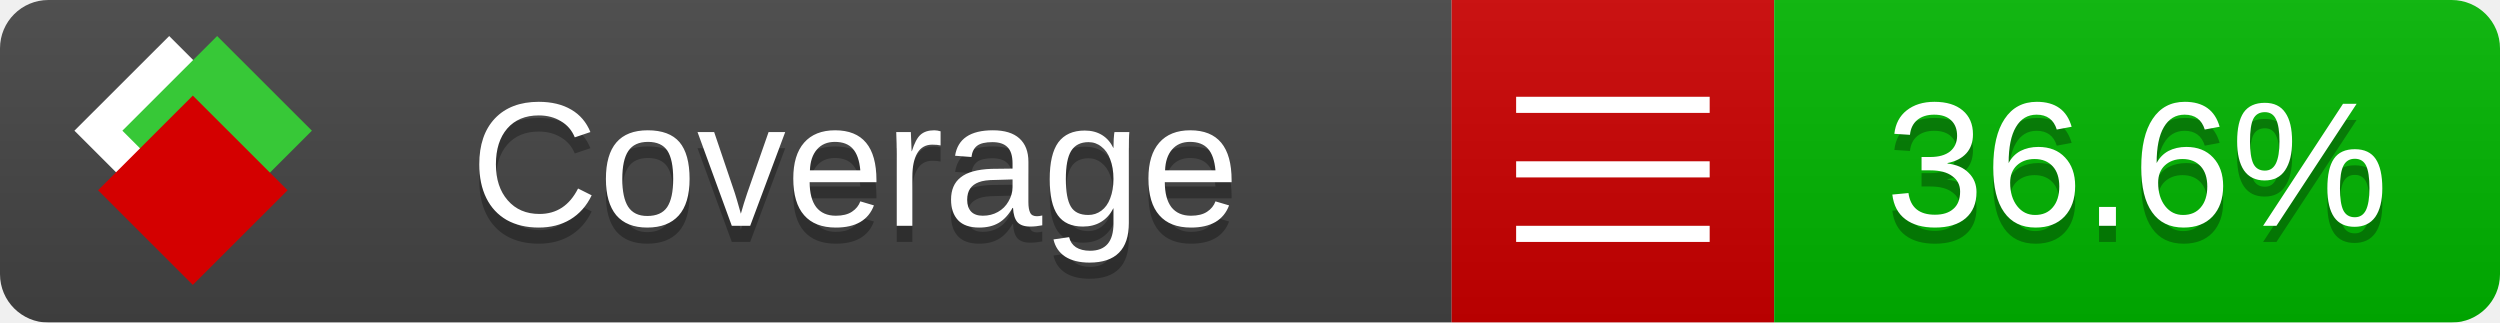
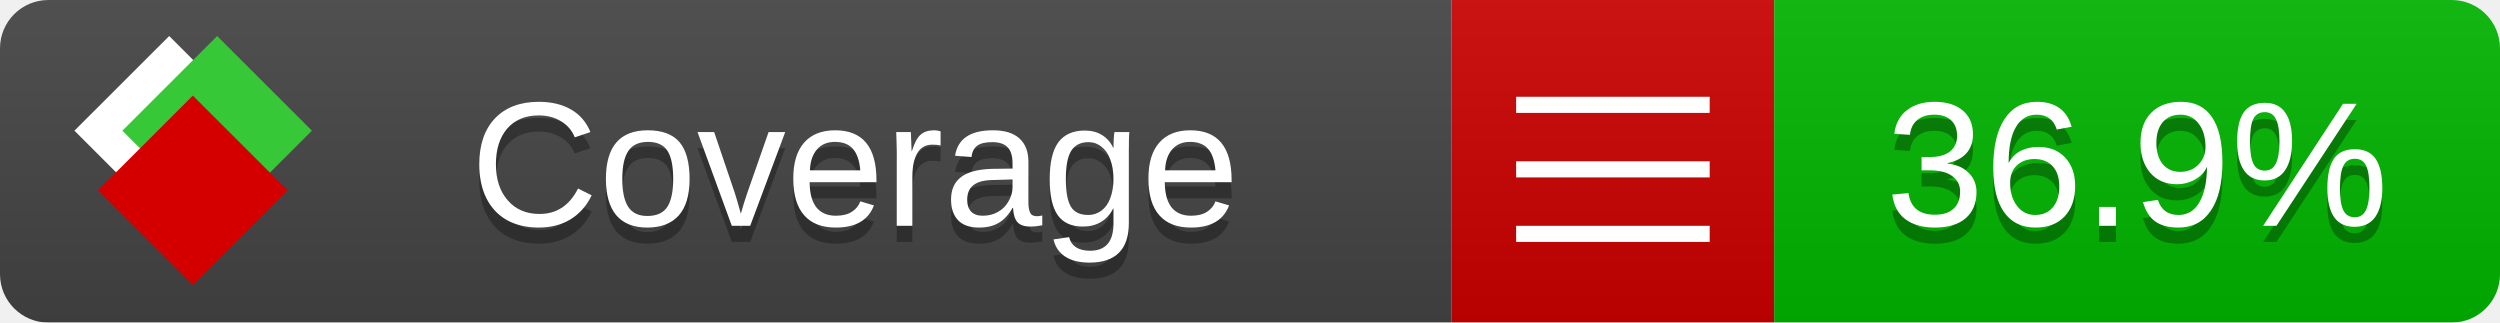
<svg xmlns="http://www.w3.org/2000/svg" xmlns:xlink="http://www.w3.org/1999/xlink" width="155" height="20">
  <style type="text/css">
          
            @keyframes fade1 {
                0% { visibility: visible; opacity: 1; }
               27% { visibility: visible; opacity: 1; }
               33% { visibility: hidden; opacity: 0; }
               60% { visibility: hidden; opacity: 0; }
               66% { visibility: hidden; opacity: 0; }
               93% { visibility: hidden; opacity: 0; }
              100% { visibility: visible; opacity: 1; }
            }
            @keyframes fade2 {
                0% { visibility: hidden; opacity: 0; }
               27% { visibility: hidden; opacity: 0; }
               33% { visibility: visible; opacity: 1; }
               60% { visibility: visible; opacity: 1; }
               66% { visibility: hidden; opacity: 0; }
               93% { visibility: hidden; opacity: 0; }
              100% { visibility: hidden; opacity: 0; }
            }
            @keyframes fade3 {
                0% { visibility: hidden; opacity: 0; }
               27% { visibility: hidden; opacity: 0; }
               33% { visibility: hidden; opacity: 0; }
               60% { visibility: hidden; opacity: 0; }
               66% { visibility: visible; opacity: 1; }
               93% { visibility: visible; opacity: 1; }
              100% { visibility: hidden; opacity: 0; }
            }
            .linecoverage {
                animation-duration: 15s;
                animation-name: fade1;
                animation-iteration-count: infinite;
            }
            .branchcoverage {
                animation-duration: 15s;
                animation-name: fade2;
                animation-iteration-count: infinite;
            }
            .methodcoverage {
                animation-duration: 15s;
                animation-name: fade3;
                animation-iteration-count: infinite;
            }
          
    </style>
  <defs>
    <linearGradient id="gradient" x2="0" y2="100%">
      <stop offset="0" stop-color="#bbb" stop-opacity=".1" />
      <stop offset="1" stop-opacity=".1" />
    </linearGradient>
    <linearGradient id="c">
      <stop offset="0" stop-color="#d40000" />
      <stop offset="1" stop-color="#ff2a2a" />
    </linearGradient>
    <linearGradient id="a">
      <stop offset="0" stop-color="#e0e0de" />
      <stop offset="1" stop-color="#fff" />
    </linearGradient>
    <linearGradient id="b">
      <stop offset="0" stop-color="#37c837" />
      <stop offset="1" stop-color="#217821" />
    </linearGradient>
    <linearGradient xlink:href="#a" id="e" x1="106.44" x2="69.96" y1="-11.96" y2="-46.84" gradientTransform="matrix(-.8426 -.00045 -.00045 -.8426 -94.27 -75.82)" gradientUnits="userSpaceOnUse" />
    <linearGradient xlink:href="#b" id="f" x1="56.19" x2="77.97" y1="-23.45" y2="10.62" gradientTransform="matrix(.8426 .00045 .00045 .8426 94.27 75.82)" gradientUnits="userSpaceOnUse" />
    <linearGradient xlink:href="#c" id="g" x1="79.98" x2="132.9" y1="10.79" y2="10.79" gradientTransform="matrix(.8426 .00045 .00045 .8426 94.27 75.82)" gradientUnits="userSpaceOnUse" />
    <mask id="mask">
      <rect width="155" height="20" rx="3" fill="#fff" />
    </mask>
    <g id="icon" transform="matrix(.04486 0 0 .04481 -.48 -.63)">
      <rect width="52.92" height="52.92" x="-109.72" y="-27.13" fill="url(#e)" transform="rotate(-135)" />
      <rect width="52.92" height="52.92" x="70.19" y="-39.18" fill="url(#f)" transform="rotate(45)" />
      <rect width="52.92" height="52.92" x="80.05" y="-15.74" fill="url(#g)" transform="rotate(45)" />
    </g>
  </defs>
  <g mask="url(#mask)">
    <rect x="0" y="0" width="90" height="20" fill="#444" />
    <rect x="90" y="0" width="20" height="20" fill="#c00" />
    <rect x="110" y="0" width="45" height="20" fill="#00B600" />
    <rect x="0" y="0" width="155" height="20" fill="url(#gradient)" />
  </g>
  <g>
    <path class="" stroke="#fff" d="M94 6.5 h12 M94 10.5 h12 M94 14.5 h12" />
  </g>
  <g fill="#fff" text-anchor="middle" font-family="Verdana,Arial,Geneva,sans-serif" font-size="11">
    <a xlink:href="https://github.com/danielpalme/ReportGenerator" target="_top">
      <use xlink:href="#icon" transform="translate(3,1) scale(3.5)" />
    </a>
    <text x="53" y="15" fill="#010101" fill-opacity=".3">Coverage</text>
    <text x="53" y="14" fill="#fff">Coverage</text>
-     <text class="" x="132.5" y="15" fill="#010101" fill-opacity=".3">36.6%</text>
-     <text class="" x="132.5" y="14">36.6%</text>
+     <text class="" x="132.5" y="15" fill="#010101" fill-opacity=".3">36.9%</text>
+     <text class="" x="132.5" y="14">36.9%</text>
  </g>
  <g>
    <rect class="" x="90" y="0" width="65" height="20" fill-opacity="0" />
  </g>
</svg>
